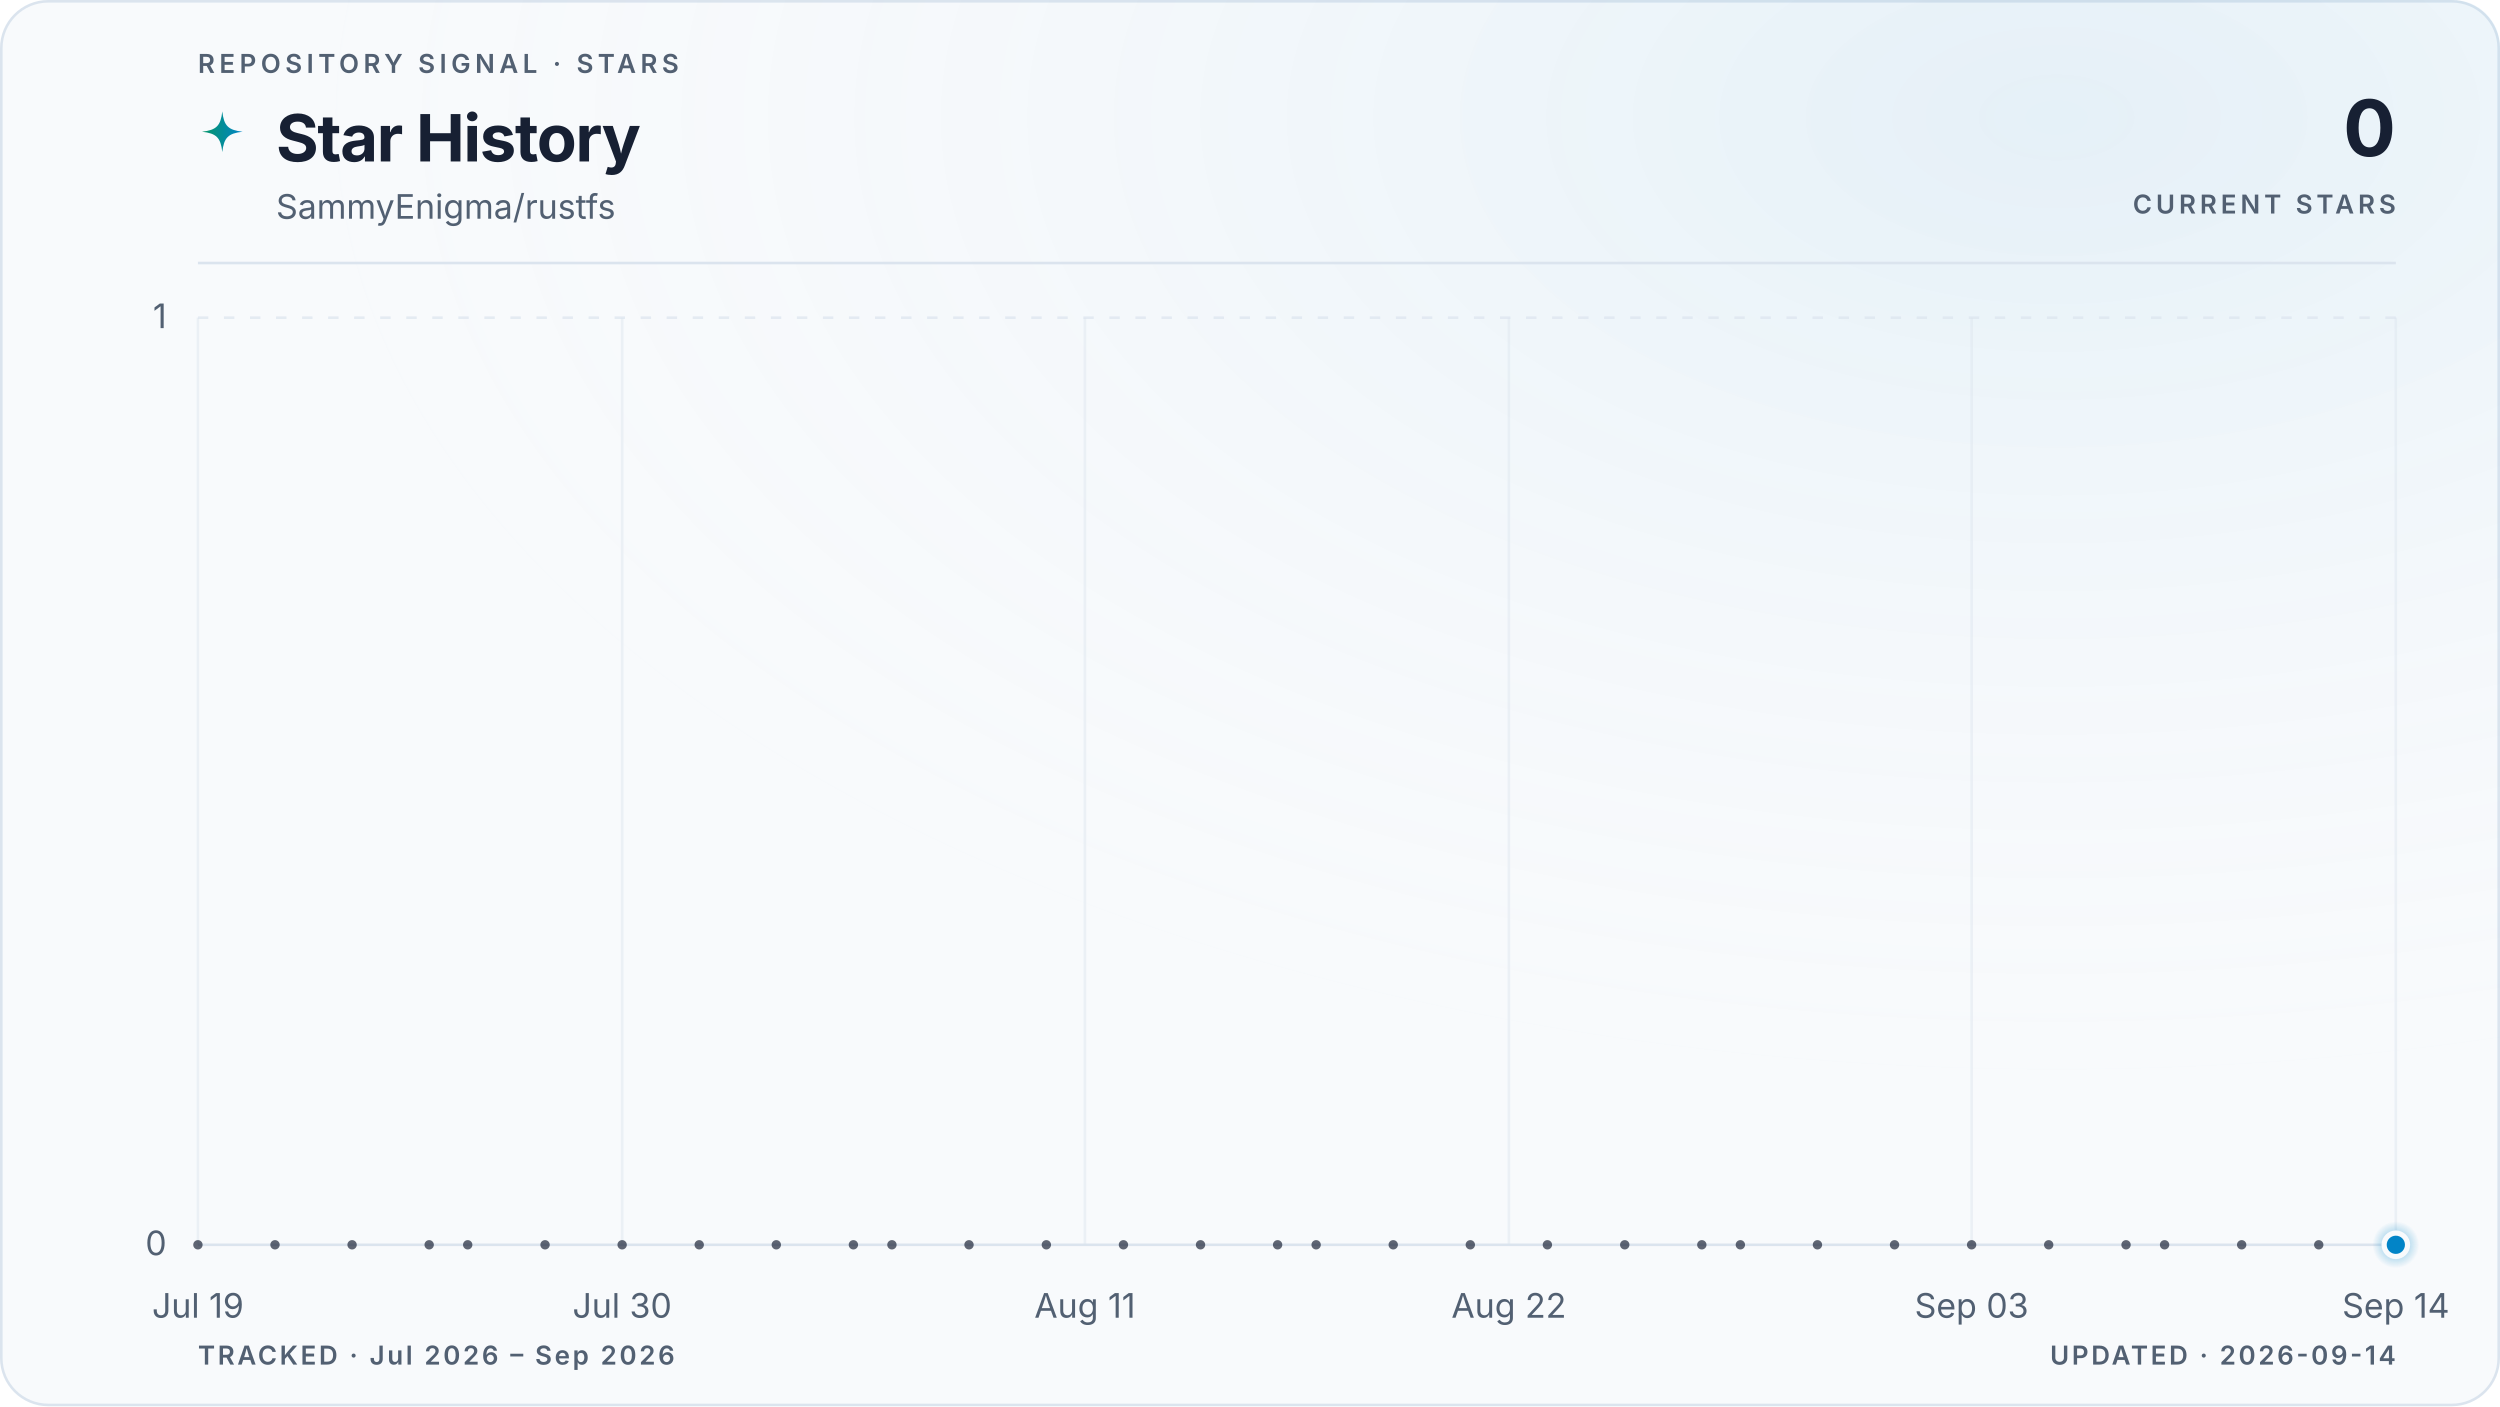
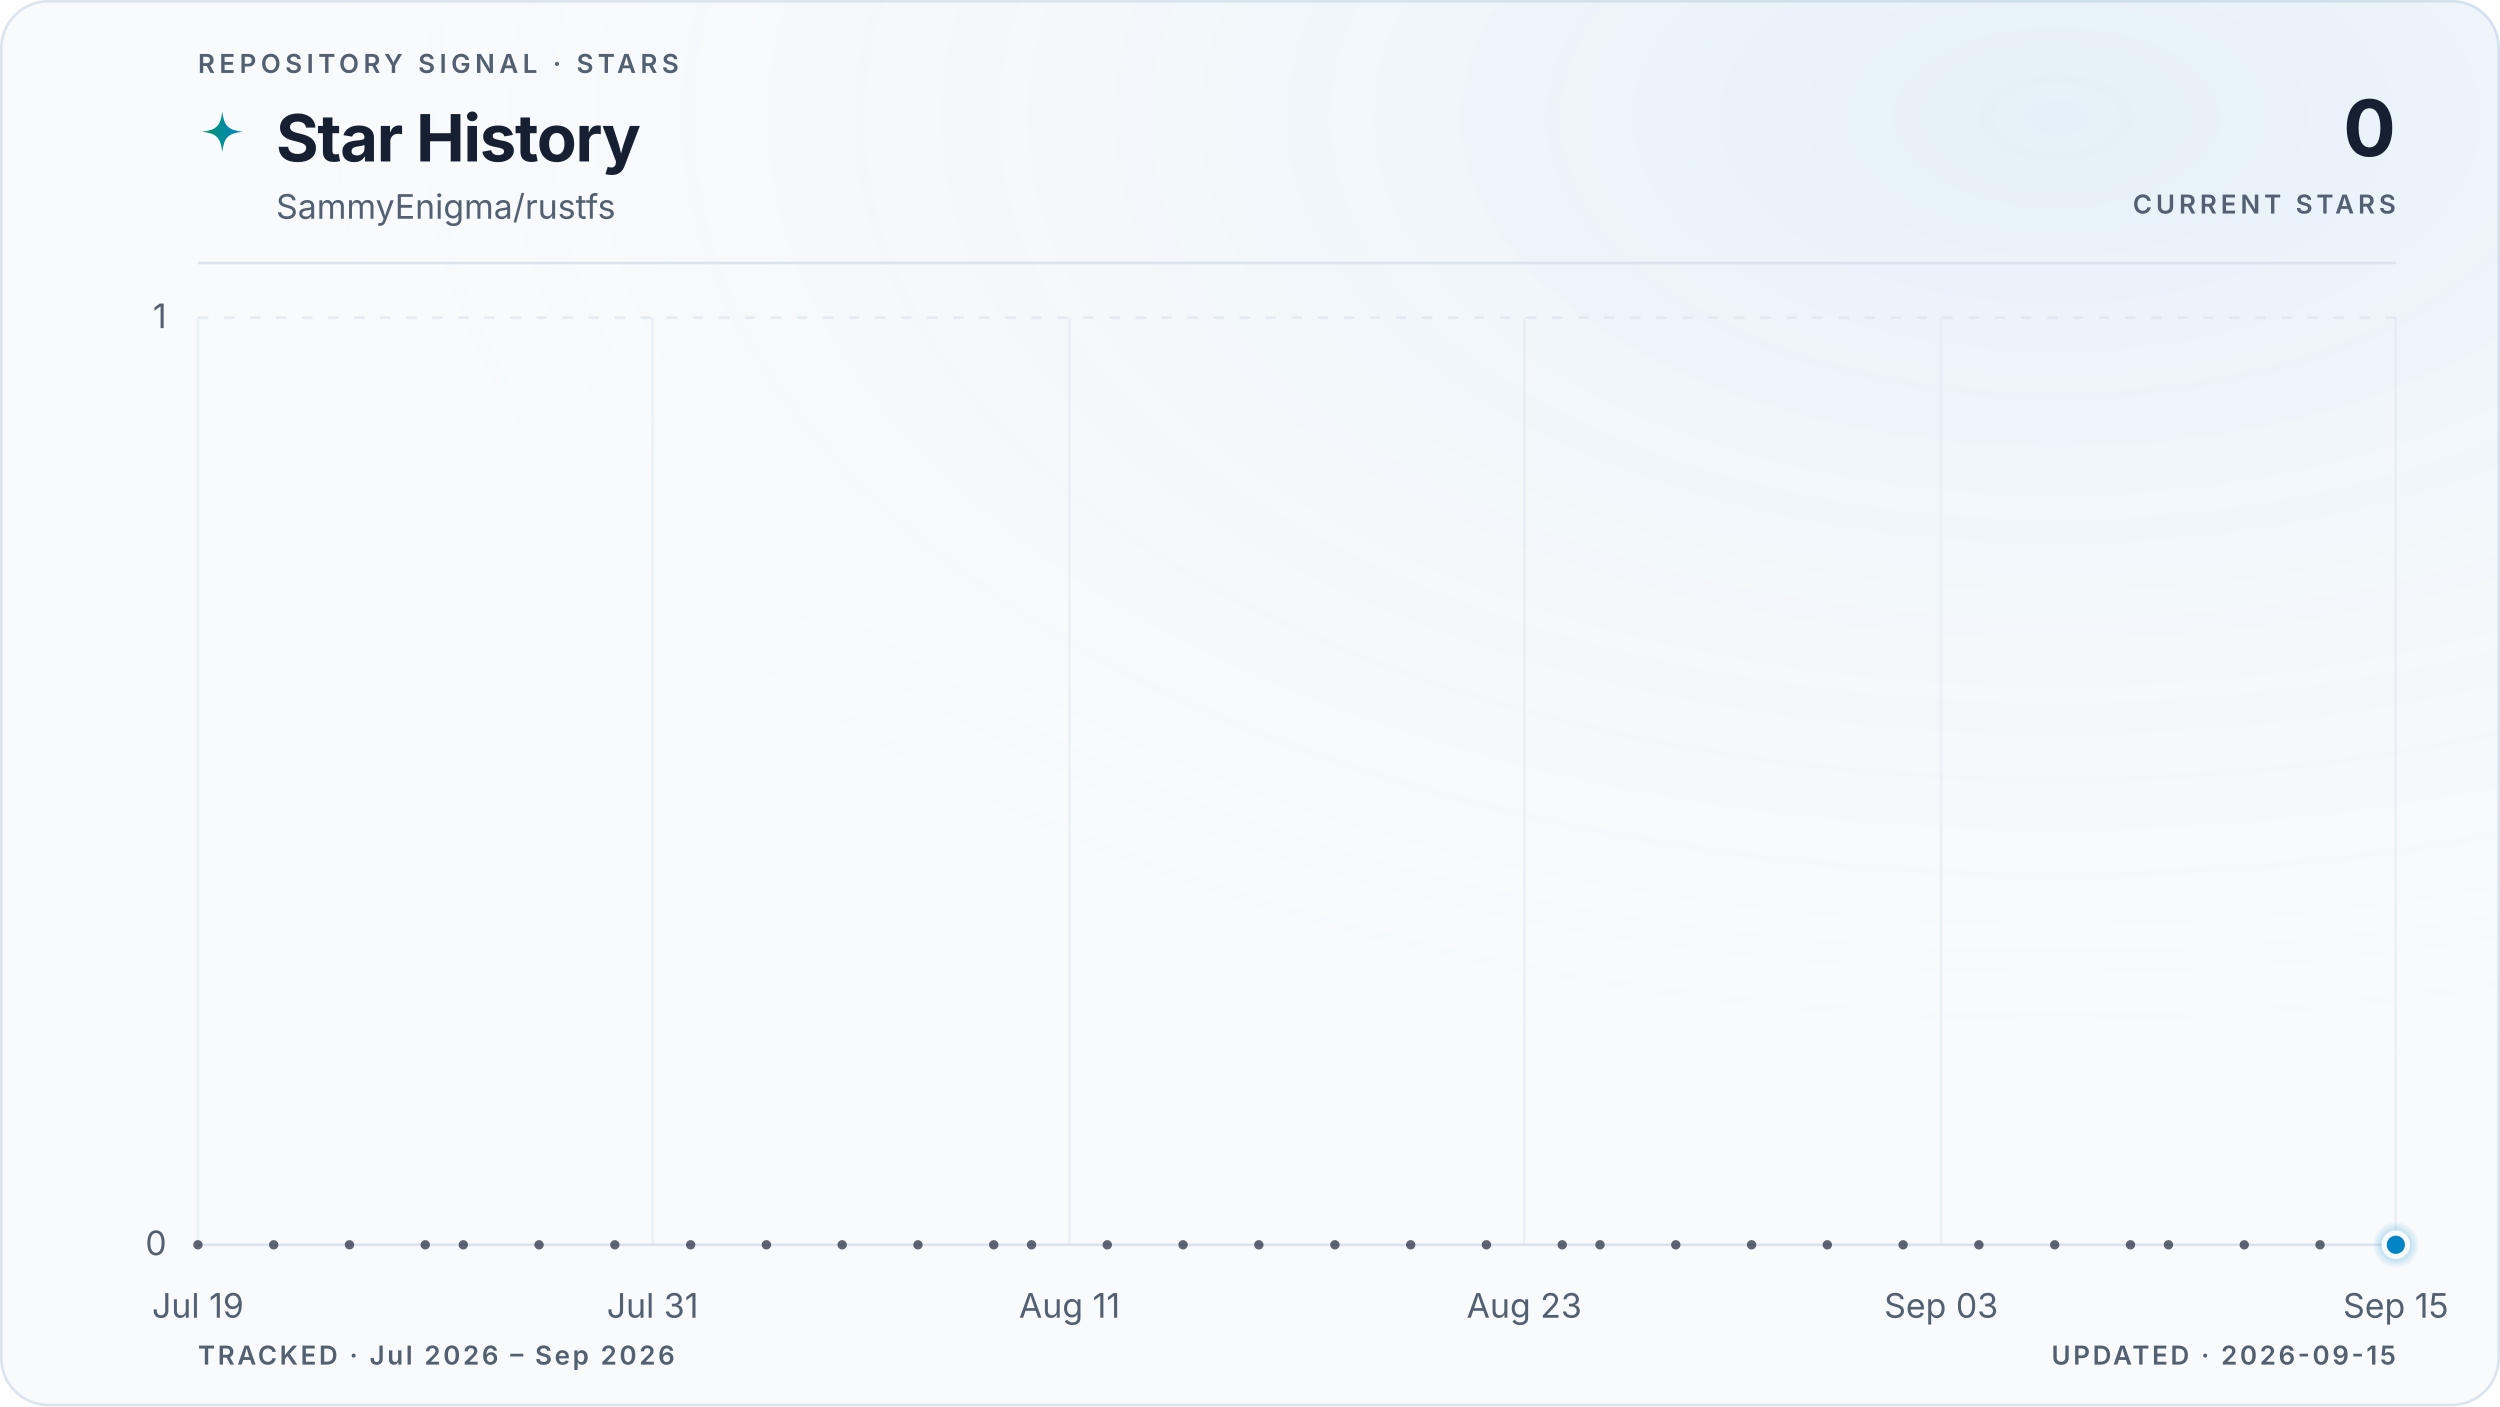
<svg xmlns="http://www.w3.org/2000/svg" viewBox="0 0 960 540" role="img" aria-labelledby="title description" data-style="gradient" data-variant="glow" data-layout="editorial" data-animated="true">
  <defs>
    <linearGradient id="trend" x1="0" y1="0" x2="1" y2="0">
      <stop offset="0%" stop-color="#059669" />
      <stop offset="100%" stop-color="#0284c7" />
    </linearGradient>
    <linearGradient id="area" x1="0" y1="0" x2="0" y2="1">
      <stop offset="0%" stop-color="#059669" stop-opacity="0.22" />
      <stop offset="55%" stop-color="#0284c7" stop-opacity="0.06" />
      <stop offset="100%" stop-color="#0284c7" stop-opacity="0" />
    </linearGradient>
    <radialGradient id="marker-halo" cx="50%" cy="50%" r="50%">
      <stop offset="0%" stop-color="#0284c7" stop-opacity="0.55" />
      <stop offset="100%" stop-color="#0284c7" stop-opacity="0" />
    </radialGradient>
    <radialGradient id="surface-glow" cx="82%" cy="8%" r="70%">
      <stop offset="0%" stop-color="#0284c7" stop-opacity="0.08" />
      <stop offset="100%" stop-color="#f8fafc" stop-opacity="0" />
    </radialGradient>
    <filter id="trend-glow" x="-20%" y="-20%" width="140%" height="140%">
      <feGaussianBlur stdDeviation="5" />
    </filter>
  </defs>
  <style>
.trend-enter{transform-box:fill-box;transform-origin:center;animation:trend-enter 520ms cubic-bezier(0.16,1,0.3,1)}
.marker-enter{transform-box:fill-box;transform-origin:center;animation:marker-enter 320ms cubic-bezier(0.16,1,0.3,1) 200ms both}
.marker-pulse{transform-box:fill-box;transform-origin:center;animation:marker-pulse 2.6s ease-out infinite}
@keyframes trend-enter{from{opacity:.35;transform:translateY(10px)}to{opacity:1;transform:translateY(0)}}
@keyframes marker-enter{from{opacity:0;transform:scale(.4)}to{opacity:1;transform:scale(1)}}
@keyframes marker-pulse{0%{opacity:.5;transform:scale(.7)}70%,100%{opacity:0;transform:scale(2.1)}}
@media (prefers-reduced-motion:reduce){.trend-enter,.marker-enter,.marker-pulse{animation:none!important}}
@media (prefers-reduced-motion:reduce){.marker-pulse{opacity:0}}
</style>
  <rect x="0.5" y="0.5" width="959" height="539" fill="#f8fafc" stroke="#dbe4ee" stroke-width="1" rx="18" />
  <rect width="960" height="540" fill="url(#surface-glow)" rx="18" />
  <text x="76" y="28" fill="#526072" font-family="ui-sans-serif, system-ui, -apple-system, BlinkMacSystemFont, 'Segoe UI', sans-serif" font-size="10" font-weight="600" letter-spacing="1.7">REPOSITORY SIGNAL · STARS</text>
  <path d="M12 1c.8 7.1 2.9 9.2 10 10-7.1.8-9.2 2.9-10 10-.8-7.1-2.9-9.2-10-10 7.1-.8 9.2-2.9 10-10Z" transform="translate(76 42) scale(.78)" fill="url(#trend)" aria-hidden="true" />
  <text x="106" y="62" fill="#172033" font-family="ui-sans-serif, system-ui, -apple-system, BlinkMacSystemFont, 'Segoe UI', sans-serif" font-size="25" font-weight="700" letter-spacing="-0.5">Star History</text>
  <text x="106" y="84" fill="#526072" font-family="ui-sans-serif, system-ui, -apple-system, BlinkMacSystemFont, 'Segoe UI', sans-serif" font-size="13">SammyEnigma/rustfs</text>
  <text x="920" y="60" fill="#172033" font-family="ui-sans-serif, system-ui, -apple-system, BlinkMacSystemFont, 'Segoe UI', sans-serif" font-size="30" font-weight="700" letter-spacing="-0.6" text-anchor="end">0</text>
  <text x="920" y="82" fill="#526072" font-family="ui-sans-serif, system-ui, -apple-system, BlinkMacSystemFont, 'Segoe UI', sans-serif" font-size="10" font-weight="600" letter-spacing="1.5" text-anchor="end">CURRENT STARS</text>
  <line x1="76" y1="101" x2="920" y2="101" stroke="#dbe4ee" stroke-width="1" />
  <line x1="76" y1="478.0" x2="920" y2="478.0" stroke="#dbe4ee" stroke-width="1" stroke-dasharray="0" opacity="1" />
  <text x="64" y="482.0" fill="#526072" font-family="ui-sans-serif, system-ui, -apple-system, BlinkMacSystemFont, 'Segoe UI', sans-serif" font-size="13" text-anchor="end">0</text>
  <line x1="76" y1="122.0" x2="920" y2="122.0" stroke="#dbe4ee" stroke-width="1" stroke-dasharray="4 6" opacity="0.7" />
  <text x="64" y="126.0" fill="#526072" font-family="ui-sans-serif, system-ui, -apple-system, BlinkMacSystemFont, 'Segoe UI', sans-serif" font-size="13" text-anchor="end">1</text>
  <line x1="76.0" y1="122" x2="76.0" y2="478" stroke="#dbe4ee" stroke-width="1" opacity="0.45" />
  <text x="76.0" y="506" fill="#526072" font-family="ui-sans-serif, system-ui, -apple-system, BlinkMacSystemFont, 'Segoe UI', sans-serif" font-size="13" text-anchor="middle">Jul 19</text>
-   <line x1="238.9" y1="122" x2="238.9" y2="478" stroke="#dbe4ee" stroke-width="1" opacity="0.45" />
-   <text x="238.9" y="506" fill="#526072" font-family="ui-sans-serif, system-ui, -apple-system, BlinkMacSystemFont, 'Segoe UI', sans-serif" font-size="13" text-anchor="middle">Jul 30</text>
-   <line x1="416.6" y1="122" x2="416.6" y2="478" stroke="#dbe4ee" stroke-width="1" opacity="0.45" />
-   <text x="416.6" y="506" fill="#526072" font-family="ui-sans-serif, system-ui, -apple-system, BlinkMacSystemFont, 'Segoe UI', sans-serif" font-size="13" text-anchor="middle">Aug 11</text>
-   <line x1="579.4" y1="122" x2="579.4" y2="478" stroke="#dbe4ee" stroke-width="1" opacity="0.45" />
-   <text x="579.4" y="506" fill="#526072" font-family="ui-sans-serif, system-ui, -apple-system, BlinkMacSystemFont, 'Segoe UI', sans-serif" font-size="13" text-anchor="middle">Aug 22</text>
-   <line x1="757.1" y1="122" x2="757.1" y2="478" stroke="#dbe4ee" stroke-width="1" opacity="0.45" />
-   <text x="757.1" y="506" fill="#526072" font-family="ui-sans-serif, system-ui, -apple-system, BlinkMacSystemFont, 'Segoe UI', sans-serif" font-size="13" text-anchor="middle">Sep 03</text>
+   <line x1="250.6" y1="122" x2="250.6" y2="478" stroke="#dbe4ee" stroke-width="1" opacity="0.45" />
+   <text x="250.6" y="506" fill="#526072" font-family="ui-sans-serif, system-ui, -apple-system, BlinkMacSystemFont, 'Segoe UI', sans-serif" font-size="13" text-anchor="middle">Jul 31</text>
+   <line x1="410.7" y1="122" x2="410.7" y2="478" stroke="#dbe4ee" stroke-width="1" opacity="0.45" />
+   <text x="410.7" y="506" fill="#526072" font-family="ui-sans-serif, system-ui, -apple-system, BlinkMacSystemFont, 'Segoe UI', sans-serif" font-size="13" text-anchor="middle">Aug 11</text>
+   <line x1="585.3" y1="122" x2="585.3" y2="478" stroke="#dbe4ee" stroke-width="1" opacity="0.45" />
+   <text x="585.3" y="506" fill="#526072" font-family="ui-sans-serif, system-ui, -apple-system, BlinkMacSystemFont, 'Segoe UI', sans-serif" font-size="13" text-anchor="middle">Aug 23</text>
+   <line x1="745.4" y1="122" x2="745.4" y2="478" stroke="#dbe4ee" stroke-width="1" opacity="0.45" />
+   <text x="745.4" y="506" fill="#526072" font-family="ui-sans-serif, system-ui, -apple-system, BlinkMacSystemFont, 'Segoe UI', sans-serif" font-size="13" text-anchor="middle">Sep 03</text>
  <line x1="920.0" y1="122" x2="920.0" y2="478" stroke="#dbe4ee" stroke-width="1" opacity="0.45" />
-   <text x="920.0" y="506" fill="#526072" font-family="ui-sans-serif, system-ui, -apple-system, BlinkMacSystemFont, 'Segoe UI', sans-serif" font-size="13" text-anchor="middle">Sep 14</text>
+   <text x="920.0" y="506" fill="#526072" font-family="ui-sans-serif, system-ui, -apple-system, BlinkMacSystemFont, 'Segoe UI', sans-serif" font-size="13" text-anchor="middle">Sep 15</text>
  <g class="trend-enter">
-     <path d="M 76.0 478.0 C 80.9 478.0, 85.9 478.0, 90.8 478.0 C 95.7 478.0, 100.7 478.0, 105.6 478.0 C 110.5 478.0, 115.5 478.0, 120.4 478.0 C 125.4 478.0, 130.3 478.0, 135.2 478.0 C 140.2 478.0, 145.1 478.0, 150.0 478.0 C 155.0 478.0, 159.9 478.0, 164.8 478.0 C 169.8 478.0, 174.7 478.0, 179.6 478.0 C 184.6 478.0, 189.5 478.0, 194.5 478.0 C 199.4 478.0, 204.3 478.0, 209.3 478.0 C 214.2 478.0, 219.1 478.0, 224.1 478.0 C 229.0 478.0, 233.9 478.0, 238.9 478.0 C 243.8 478.0, 248.7 478.0, 253.7 478.0 C 258.6 478.0, 263.6 478.0, 268.5 478.0 C 273.4 478.0, 278.4 478.0, 283.3 478.0 C 288.2 478.0, 293.2 478.0, 298.1 478.0 C 303.0 478.0, 308.0 478.0, 312.9 478.0 C 317.8 478.0, 322.8 478.0, 327.7 478.0 C 332.7 478.0, 337.6 478.0, 342.5 478.0 C 347.5 478.0, 352.4 478.0, 357.3 478.0 C 362.3 478.0, 367.2 478.0, 372.1 478.0 C 377.1 478.0, 382.0 478.0, 386.9 478.0 C 391.9 478.0, 396.8 478.0, 401.8 478.0 C 406.7 478.0, 411.6 478.0, 416.6 478.0 C 421.5 478.0, 426.4 478.0, 431.4 478.0 C 436.3 478.0, 441.2 478.0, 446.2 478.0 C 451.1 478.0, 456.0 478.0, 461.0 478.0 C 465.9 478.0, 470.9 478.0, 475.8 478.0 C 480.7 478.0, 485.7 478.0, 490.6 478.0 C 495.5 478.0, 500.5 478.0, 505.4 478.0 C 510.3 478.0, 515.3 478.0, 520.2 478.0 C 525.1 478.0, 530.1 478.0, 535.0 478.0 C 540.0 478.0, 544.9 478.0, 549.8 478.0 C 554.8 478.0, 559.7 478.0, 564.6 478.0 C 569.6 478.0, 574.5 478.0, 579.4 478.0 C 584.4 478.0, 589.3 478.0, 594.2 478.0 C 599.2 478.0, 604.1 478.0, 609.1 478.0 C 614.0 478.0, 618.9 478.0, 623.9 478.0 C 628.8 478.0, 633.7 478.0, 638.7 478.0 C 643.6 478.0, 648.5 478.0, 653.5 478.0 C 658.4 478.0, 663.3 478.0, 668.3 478.0 C 673.2 478.0, 678.2 478.0, 683.1 478.0 C 688.0 478.0, 693.0 478.0, 697.9 478.0 C 702.8 478.0, 707.8 478.0, 712.7 478.0 C 717.6 478.0, 722.6 478.0, 727.5 478.0 C 732.4 478.0, 737.4 478.0, 742.3 478.0 C 747.3 478.0, 752.2 478.0, 757.1 478.0 C 762.1 478.0, 767.0 478.0, 771.9 478.0 C 776.9 478.0, 781.8 478.0, 786.7 478.0 C 791.7 478.0, 796.6 478.0, 801.5 478.0 C 806.5 478.0, 811.4 478.0, 816.4 478.0 C 821.3 478.0, 826.2 478.0, 831.2 478.0 C 836.1 478.0, 841.0 478.0, 846.0 478.0 C 850.9 478.0, 855.8 478.0, 860.8 478.0 C 865.7 478.0, 870.6 478.0, 875.6 478.0 C 880.5 478.0, 885.5 478.0, 890.4 478.0 C 895.3 478.0, 900.3 478.0, 905.2 478.0 C 910.1 478.0, 915.1 478.0, 920.0 478.0 L 920.0 478.0 L 76.0 478.0 Z" fill="url(#area)" />
-     <path d="M 76.0 478.0 C 80.9 478.0, 85.9 478.0, 90.8 478.0 C 95.7 478.0, 100.7 478.0, 105.6 478.0 C 110.5 478.0, 115.5 478.0, 120.4 478.0 C 125.4 478.0, 130.3 478.0, 135.2 478.0 C 140.2 478.0, 145.1 478.0, 150.0 478.0 C 155.0 478.0, 159.9 478.0, 164.8 478.0 C 169.8 478.0, 174.7 478.0, 179.6 478.0 C 184.6 478.0, 189.5 478.0, 194.5 478.0 C 199.4 478.0, 204.3 478.0, 209.3 478.0 C 214.2 478.0, 219.1 478.0, 224.1 478.0 C 229.0 478.0, 233.9 478.0, 238.9 478.0 C 243.8 478.0, 248.7 478.0, 253.7 478.0 C 258.6 478.0, 263.6 478.0, 268.5 478.0 C 273.4 478.0, 278.4 478.0, 283.3 478.0 C 288.2 478.0, 293.2 478.0, 298.1 478.0 C 303.0 478.0, 308.0 478.0, 312.9 478.0 C 317.8 478.0, 322.8 478.0, 327.7 478.0 C 332.7 478.0, 337.6 478.0, 342.5 478.0 C 347.5 478.0, 352.4 478.0, 357.3 478.0 C 362.3 478.0, 367.2 478.0, 372.1 478.0 C 377.1 478.0, 382.0 478.0, 386.9 478.0 C 391.9 478.0, 396.8 478.0, 401.8 478.0 C 406.7 478.0, 411.6 478.0, 416.6 478.0 C 421.5 478.0, 426.4 478.0, 431.4 478.0 C 436.3 478.0, 441.2 478.0, 446.2 478.0 C 451.1 478.0, 456.0 478.0, 461.0 478.0 C 465.9 478.0, 470.9 478.0, 475.8 478.0 C 480.7 478.0, 485.7 478.0, 490.6 478.0 C 495.5 478.0, 500.5 478.0, 505.4 478.0 C 510.3 478.0, 515.3 478.0, 520.2 478.0 C 525.1 478.0, 530.1 478.0, 535.0 478.0 C 540.0 478.0, 544.9 478.0, 549.8 478.0 C 554.8 478.0, 559.7 478.0, 564.6 478.0 C 569.6 478.0, 574.5 478.0, 579.4 478.0 C 584.4 478.0, 589.3 478.0, 594.2 478.0 C 599.2 478.0, 604.1 478.0, 609.1 478.0 C 614.0 478.0, 618.9 478.0, 623.9 478.0 C 628.8 478.0, 633.7 478.0, 638.7 478.0 C 643.6 478.0, 648.5 478.0, 653.5 478.0 C 658.4 478.0, 663.3 478.0, 668.3 478.0 C 673.2 478.0, 678.2 478.0, 683.1 478.0 C 688.0 478.0, 693.0 478.0, 697.9 478.0 C 702.8 478.0, 707.8 478.0, 712.7 478.0 C 717.6 478.0, 722.6 478.0, 727.5 478.0 C 732.4 478.0, 737.4 478.0, 742.3 478.0 C 747.3 478.0, 752.2 478.0, 757.1 478.0 C 762.1 478.0, 767.0 478.0, 771.9 478.0 C 776.9 478.0, 781.8 478.0, 786.7 478.0 C 791.7 478.0, 796.6 478.0, 801.5 478.0 C 806.5 478.0, 811.4 478.0, 816.4 478.0 C 821.3 478.0, 826.2 478.0, 831.2 478.0 C 836.1 478.0, 841.0 478.0, 846.0 478.0 C 850.9 478.0, 855.8 478.0, 860.8 478.0 C 865.7 478.0, 870.6 478.0, 875.6 478.0 C 880.5 478.0, 885.5 478.0, 890.4 478.0 C 895.3 478.0, 900.3 478.0, 905.2 478.0 C 910.1 478.0, 915.1 478.0, 920.0 478.0" fill="none" stroke="url(#trend)" stroke-width="10" stroke-linecap="round" stroke-linejoin="round" opacity="0.10" filter="url(#trend-glow)" />
-     <path d="M 76.0 478.0 C 80.9 478.0, 85.9 478.0, 90.8 478.0 C 95.7 478.0, 100.7 478.0, 105.6 478.0 C 110.5 478.0, 115.5 478.0, 120.4 478.0 C 125.4 478.0, 130.3 478.0, 135.2 478.0 C 140.2 478.0, 145.1 478.0, 150.0 478.0 C 155.0 478.0, 159.9 478.0, 164.8 478.0 C 169.8 478.0, 174.7 478.0, 179.6 478.0 C 184.6 478.0, 189.5 478.0, 194.5 478.0 C 199.4 478.0, 204.3 478.0, 209.3 478.0 C 214.2 478.0, 219.1 478.0, 224.1 478.0 C 229.0 478.0, 233.9 478.0, 238.9 478.0 C 243.8 478.0, 248.7 478.0, 253.7 478.0 C 258.6 478.0, 263.6 478.0, 268.5 478.0 C 273.4 478.0, 278.4 478.0, 283.3 478.0 C 288.2 478.0, 293.2 478.0, 298.1 478.0 C 303.0 478.0, 308.0 478.0, 312.9 478.0 C 317.8 478.0, 322.8 478.0, 327.7 478.0 C 332.7 478.0, 337.6 478.0, 342.5 478.0 C 347.5 478.0, 352.4 478.0, 357.3 478.0 C 362.3 478.0, 367.2 478.0, 372.1 478.0 C 377.1 478.0, 382.0 478.0, 386.9 478.0 C 391.9 478.0, 396.8 478.0, 401.8 478.0 C 406.7 478.0, 411.6 478.0, 416.6 478.0 C 421.5 478.0, 426.4 478.0, 431.4 478.0 C 436.3 478.0, 441.2 478.0, 446.2 478.0 C 451.1 478.0, 456.0 478.0, 461.0 478.0 C 465.9 478.0, 470.9 478.0, 475.8 478.0 C 480.7 478.0, 485.7 478.0, 490.6 478.0 C 495.5 478.0, 500.5 478.0, 505.4 478.0 C 510.3 478.0, 515.3 478.0, 520.2 478.0 C 525.1 478.0, 530.1 478.0, 535.0 478.0 C 540.0 478.0, 544.9 478.0, 549.8 478.0 C 554.8 478.0, 559.7 478.0, 564.6 478.0 C 569.6 478.0, 574.5 478.0, 579.4 478.0 C 584.4 478.0, 589.3 478.0, 594.2 478.0 C 599.2 478.0, 604.1 478.0, 609.1 478.0 C 614.0 478.0, 618.9 478.0, 623.9 478.0 C 628.8 478.0, 633.7 478.0, 638.7 478.0 C 643.6 478.0, 648.5 478.0, 653.5 478.0 C 658.4 478.0, 663.3 478.0, 668.3 478.0 C 673.2 478.0, 678.2 478.0, 683.1 478.0 C 688.0 478.0, 693.0 478.0, 697.9 478.0 C 702.8 478.0, 707.8 478.0, 712.7 478.0 C 717.6 478.0, 722.6 478.0, 727.5 478.0 C 732.4 478.0, 737.4 478.0, 742.3 478.0 C 747.3 478.0, 752.2 478.0, 757.1 478.0 C 762.1 478.0, 767.0 478.0, 771.9 478.0 C 776.9 478.0, 781.8 478.0, 786.7 478.0 C 791.7 478.0, 796.6 478.0, 801.5 478.0 C 806.5 478.0, 811.4 478.0, 816.4 478.0 C 821.3 478.0, 826.2 478.0, 831.2 478.0 C 836.1 478.0, 841.0 478.0, 846.0 478.0 C 850.9 478.0, 855.8 478.0, 860.8 478.0 C 865.7 478.0, 870.6 478.0, 875.6 478.0 C 880.5 478.0, 885.5 478.0, 890.4 478.0 C 895.3 478.0, 900.3 478.0, 905.2 478.0 C 910.1 478.0, 915.1 478.0, 920.0 478.0" fill="none" stroke="url(#trend)" stroke-width="3" stroke-linecap="round" stroke-linejoin="round" />
+     <path d="M 76.0 478.0 C 80.9 478.0, 85.7 478.0, 90.6 478.0 C 95.4 478.0, 100.3 478.0, 105.1 478.0 C 110.0 478.0, 114.8 478.0, 119.7 478.0 C 124.5 478.0, 129.4 478.0, 134.2 478.0 C 139.1 478.0, 143.9 478.0, 148.8 478.0 C 153.6 478.0, 158.5 478.0, 163.3 478.0 C 168.2 478.0, 173.0 478.0, 177.9 478.0 C 182.7 478.0, 187.6 478.0, 192.4 478.0 C 197.3 478.0, 202.1 478.0, 207.0 478.0 C 211.8 478.0, 216.7 478.0, 221.5 478.0 C 226.4 478.0, 231.2 478.0, 236.1 478.0 C 240.9 478.0, 245.8 478.0, 250.6 478.0 C 255.5 478.0, 260.3 478.0, 265.2 478.0 C 270.0 478.0, 274.9 478.0, 279.7 478.0 C 284.6 478.0, 289.4 478.0, 294.3 478.0 C 299.1 478.0, 304.0 478.0, 308.8 478.0 C 313.7 478.0, 318.5 478.0, 323.4 478.0 C 328.2 478.0, 333.1 478.0, 337.9 478.0 C 342.8 478.0, 347.6 478.0, 352.5 478.0 C 357.3 478.0, 362.2 478.0, 367.0 478.0 C 371.9 478.0, 376.7 478.0, 381.6 478.0 C 386.4 478.0, 391.3 478.0, 396.1 478.0 C 401.0 478.0, 405.8 478.0, 410.7 478.0 C 415.5 478.0, 420.4 478.0, 425.2 478.0 C 430.1 478.0, 434.9 478.0, 439.8 478.0 C 444.6 478.0, 449.5 478.0, 454.3 478.0 C 459.2 478.0, 464.0 478.0, 468.9 478.0 C 473.7 478.0, 478.6 478.0, 483.4 478.0 C 488.3 478.0, 493.1 478.0, 498.0 478.0 C 502.9 478.0, 507.7 478.0, 512.6 478.0 C 517.4 478.0, 522.3 478.0, 527.1 478.0 C 532.0 478.0, 536.8 478.0, 541.7 478.0 C 546.5 478.0, 551.4 478.0, 556.2 478.0 C 561.1 478.0, 565.9 478.0, 570.8 478.0 C 575.6 478.0, 580.5 478.0, 585.3 478.0 C 590.2 478.0, 595.0 478.0, 599.9 478.0 C 604.7 478.0, 609.6 478.0, 614.4 478.0 C 619.3 478.0, 624.1 478.0, 629.0 478.0 C 633.8 478.0, 638.7 478.0, 643.5 478.0 C 648.4 478.0, 653.2 478.0, 658.1 478.0 C 662.9 478.0, 667.8 478.0, 672.6 478.0 C 677.5 478.0, 682.3 478.0, 687.2 478.0 C 692.0 478.0, 696.9 478.0, 701.7 478.0 C 706.6 478.0, 711.4 478.0, 716.3 478.0 C 721.1 478.0, 726.0 478.0, 730.8 478.0 C 735.7 478.0, 740.5 478.0, 745.4 478.0 C 750.2 478.0, 755.1 478.0, 759.9 478.0 C 764.8 478.0, 769.6 478.0, 774.5 478.0 C 779.3 478.0, 784.2 478.0, 789.0 478.0 C 793.9 478.0, 798.7 478.0, 803.6 478.0 C 808.4 478.0, 813.3 478.0, 818.1 478.0 C 823.0 478.0, 827.8 478.0, 832.7 478.0 C 837.5 478.0, 842.4 478.0, 847.2 478.0 C 852.1 478.0, 856.9 478.0, 861.8 478.0 C 866.6 478.0, 871.5 478.0, 876.3 478.0 C 881.2 478.0, 886.0 478.0, 890.9 478.0 C 895.7 478.0, 900.6 478.0, 905.4 478.0 C 910.3 478.0, 915.1 478.0, 920.0 478.0 L 920.0 478.0 L 76.0 478.0 Z" fill="url(#area)" />
+     <path d="M 76.0 478.0 C 80.9 478.0, 85.7 478.0, 90.6 478.0 C 95.4 478.0, 100.3 478.0, 105.1 478.0 C 110.0 478.0, 114.8 478.0, 119.7 478.0 C 124.5 478.0, 129.4 478.0, 134.2 478.0 C 139.1 478.0, 143.9 478.0, 148.8 478.0 C 153.6 478.0, 158.5 478.0, 163.3 478.0 C 168.2 478.0, 173.0 478.0, 177.9 478.0 C 182.7 478.0, 187.6 478.0, 192.4 478.0 C 197.3 478.0, 202.1 478.0, 207.0 478.0 C 211.8 478.0, 216.7 478.0, 221.5 478.0 C 226.4 478.0, 231.2 478.0, 236.1 478.0 C 240.9 478.0, 245.8 478.0, 250.6 478.0 C 255.5 478.0, 260.3 478.0, 265.2 478.0 C 270.0 478.0, 274.9 478.0, 279.7 478.0 C 284.6 478.0, 289.4 478.0, 294.3 478.0 C 299.1 478.0, 304.0 478.0, 308.8 478.0 C 313.7 478.0, 318.5 478.0, 323.4 478.0 C 328.2 478.0, 333.1 478.0, 337.9 478.0 C 342.8 478.0, 347.6 478.0, 352.5 478.0 C 357.3 478.0, 362.2 478.0, 367.0 478.0 C 371.9 478.0, 376.7 478.0, 381.6 478.0 C 386.4 478.0, 391.3 478.0, 396.1 478.0 C 401.0 478.0, 405.8 478.0, 410.7 478.0 C 415.5 478.0, 420.4 478.0, 425.2 478.0 C 430.1 478.0, 434.9 478.0, 439.8 478.0 C 444.6 478.0, 449.5 478.0, 454.3 478.0 C 459.2 478.0, 464.0 478.0, 468.9 478.0 C 473.7 478.0, 478.6 478.0, 483.4 478.0 C 488.3 478.0, 493.1 478.0, 498.0 478.0 C 502.9 478.0, 507.7 478.0, 512.6 478.0 C 517.4 478.0, 522.3 478.0, 527.1 478.0 C 532.0 478.0, 536.8 478.0, 541.7 478.0 C 546.5 478.0, 551.4 478.0, 556.2 478.0 C 561.1 478.0, 565.9 478.0, 570.8 478.0 C 575.6 478.0, 580.5 478.0, 585.3 478.0 C 590.2 478.0, 595.0 478.0, 599.9 478.0 C 604.7 478.0, 609.6 478.0, 614.4 478.0 C 619.3 478.0, 624.1 478.0, 629.0 478.0 C 633.8 478.0, 638.7 478.0, 643.5 478.0 C 648.4 478.0, 653.2 478.0, 658.1 478.0 C 662.9 478.0, 667.8 478.0, 672.6 478.0 C 677.5 478.0, 682.3 478.0, 687.2 478.0 C 692.0 478.0, 696.9 478.0, 701.7 478.0 C 706.6 478.0, 711.4 478.0, 716.3 478.0 C 721.1 478.0, 726.0 478.0, 730.8 478.0 C 735.7 478.0, 740.5 478.0, 745.4 478.0 C 750.2 478.0, 755.1 478.0, 759.9 478.0 C 764.8 478.0, 769.6 478.0, 774.5 478.0 C 779.3 478.0, 784.2 478.0, 789.0 478.0 C 793.9 478.0, 798.7 478.0, 803.6 478.0 C 808.4 478.0, 813.3 478.0, 818.1 478.0 C 823.0 478.0, 827.8 478.0, 832.7 478.0 C 837.5 478.0, 842.4 478.0, 847.2 478.0 C 852.1 478.0, 856.9 478.0, 861.8 478.0 C 866.6 478.0, 871.5 478.0, 876.3 478.0 C 881.2 478.0, 886.0 478.0, 890.9 478.0 C 895.7 478.0, 900.6 478.0, 905.4 478.0 C 910.3 478.0, 915.1 478.0, 920.0 478.0" fill="none" stroke="url(#trend)" stroke-width="10" stroke-linecap="round" stroke-linejoin="round" opacity="0.10" filter="url(#trend-glow)" />
+     <path d="M 76.0 478.0 C 80.9 478.0, 85.7 478.0, 90.6 478.0 C 95.4 478.0, 100.3 478.0, 105.1 478.0 C 110.0 478.0, 114.8 478.0, 119.7 478.0 C 124.5 478.0, 129.4 478.0, 134.2 478.0 C 139.1 478.0, 143.9 478.0, 148.8 478.0 C 153.6 478.0, 158.5 478.0, 163.3 478.0 C 168.2 478.0, 173.0 478.0, 177.9 478.0 C 182.7 478.0, 187.6 478.0, 192.4 478.0 C 197.3 478.0, 202.1 478.0, 207.0 478.0 C 211.8 478.0, 216.7 478.0, 221.5 478.0 C 226.4 478.0, 231.2 478.0, 236.1 478.0 C 240.9 478.0, 245.8 478.0, 250.6 478.0 C 255.5 478.0, 260.3 478.0, 265.2 478.0 C 270.0 478.0, 274.9 478.0, 279.7 478.0 C 284.6 478.0, 289.4 478.0, 294.3 478.0 C 299.1 478.0, 304.0 478.0, 308.8 478.0 C 313.7 478.0, 318.5 478.0, 323.4 478.0 C 328.2 478.0, 333.1 478.0, 337.9 478.0 C 342.8 478.0, 347.6 478.0, 352.5 478.0 C 357.3 478.0, 362.2 478.0, 367.0 478.0 C 371.9 478.0, 376.7 478.0, 381.6 478.0 C 386.4 478.0, 391.3 478.0, 396.1 478.0 C 401.0 478.0, 405.8 478.0, 410.7 478.0 C 415.5 478.0, 420.4 478.0, 425.2 478.0 C 430.1 478.0, 434.9 478.0, 439.8 478.0 C 444.6 478.0, 449.5 478.0, 454.3 478.0 C 459.2 478.0, 464.0 478.0, 468.9 478.0 C 473.7 478.0, 478.6 478.0, 483.4 478.0 C 488.3 478.0, 493.1 478.0, 498.0 478.0 C 502.9 478.0, 507.7 478.0, 512.6 478.0 C 517.4 478.0, 522.3 478.0, 527.1 478.0 C 532.0 478.0, 536.8 478.0, 541.7 478.0 C 546.5 478.0, 551.4 478.0, 556.2 478.0 C 561.1 478.0, 565.9 478.0, 570.8 478.0 C 575.6 478.0, 580.5 478.0, 585.3 478.0 C 590.2 478.0, 595.0 478.0, 599.9 478.0 C 604.7 478.0, 609.6 478.0, 614.4 478.0 C 619.3 478.0, 624.1 478.0, 629.0 478.0 C 633.8 478.0, 638.7 478.0, 643.5 478.0 C 648.4 478.0, 653.2 478.0, 658.1 478.0 C 662.9 478.0, 667.8 478.0, 672.6 478.0 C 677.5 478.0, 682.3 478.0, 687.2 478.0 C 692.0 478.0, 696.9 478.0, 701.7 478.0 C 706.6 478.0, 711.4 478.0, 716.3 478.0 C 721.1 478.0, 726.0 478.0, 730.8 478.0 C 735.7 478.0, 740.5 478.0, 745.4 478.0 C 750.2 478.0, 755.1 478.0, 759.9 478.0 C 764.8 478.0, 769.6 478.0, 774.5 478.0 C 779.3 478.0, 784.2 478.0, 789.0 478.0 C 793.9 478.0, 798.7 478.0, 803.6 478.0 C 808.4 478.0, 813.3 478.0, 818.1 478.0 C 823.0 478.0, 827.8 478.0, 832.7 478.0 C 837.5 478.0, 842.4 478.0, 847.2 478.0 C 852.1 478.0, 856.9 478.0, 861.8 478.0 C 866.6 478.0, 871.5 478.0, 876.3 478.0 C 881.2 478.0, 886.0 478.0, 890.9 478.0 C 895.7 478.0, 900.6 478.0, 905.4 478.0 C 910.3 478.0, 915.1 478.0, 920.0 478.0" fill="none" stroke="url(#trend)" stroke-width="3" stroke-linecap="round" stroke-linejoin="round" />
    <g data-point-count="31" fill="#172033" opacity="0.68">
      <circle cx="76.0" cy="478.0" r="1.8" />
-       <circle cx="105.6" cy="478.0" r="1.8" />
-       <circle cx="135.2" cy="478.0" r="1.8" />
-       <circle cx="164.8" cy="478.0" r="1.8" />
-       <circle cx="179.6" cy="478.0" r="1.8" />
-       <circle cx="209.3" cy="478.0" r="1.8" />
-       <circle cx="238.9" cy="478.0" r="1.8" />
-       <circle cx="268.5" cy="478.0" r="1.8" />
-       <circle cx="298.1" cy="478.0" r="1.8" />
-       <circle cx="327.7" cy="478.0" r="1.8" />
-       <circle cx="342.5" cy="478.0" r="1.8" />
-       <circle cx="372.1" cy="478.0" r="1.8" />
-       <circle cx="401.8" cy="478.0" r="1.8" />
-       <circle cx="431.4" cy="478.0" r="1.8" />
-       <circle cx="461.0" cy="478.0" r="1.8" />
-       <circle cx="490.6" cy="478.0" r="1.8" />
-       <circle cx="505.4" cy="478.0" r="1.8" />
-       <circle cx="535.0" cy="478.0" r="1.8" />
-       <circle cx="564.6" cy="478.0" r="1.8" />
-       <circle cx="594.2" cy="478.0" r="1.8" />
-       <circle cx="623.9" cy="478.0" r="1.8" />
-       <circle cx="653.5" cy="478.0" r="1.8" />
-       <circle cx="668.3" cy="478.0" r="1.8" />
-       <circle cx="697.9" cy="478.0" r="1.8" />
-       <circle cx="727.5" cy="478.0" r="1.8" />
-       <circle cx="757.1" cy="478.0" r="1.8" />
-       <circle cx="786.7" cy="478.0" r="1.8" />
-       <circle cx="816.4" cy="478.0" r="1.8" />
-       <circle cx="831.2" cy="478.0" r="1.8" />
-       <circle cx="860.8" cy="478.0" r="1.8" />
-       <circle cx="890.4" cy="478.0" r="1.8" />
+       <circle cx="105.1" cy="478.0" r="1.8" />
+       <circle cx="134.2" cy="478.0" r="1.8" />
+       <circle cx="163.3" cy="478.0" r="1.8" />
+       <circle cx="177.9" cy="478.0" r="1.8" />
+       <circle cx="207.0" cy="478.0" r="1.8" />
+       <circle cx="236.1" cy="478.0" r="1.8" />
+       <circle cx="265.2" cy="478.0" r="1.8" />
+       <circle cx="294.3" cy="478.0" r="1.8" />
+       <circle cx="323.4" cy="478.0" r="1.8" />
+       <circle cx="352.5" cy="478.0" r="1.8" />
+       <circle cx="381.6" cy="478.0" r="1.8" />
+       <circle cx="396.1" cy="478.0" r="1.8" />
+       <circle cx="425.2" cy="478.0" r="1.8" />
+       <circle cx="454.3" cy="478.0" r="1.8" />
+       <circle cx="483.4" cy="478.0" r="1.8" />
+       <circle cx="512.6" cy="478.0" r="1.8" />
+       <circle cx="541.7" cy="478.0" r="1.8" />
+       <circle cx="570.8" cy="478.0" r="1.8" />
+       <circle cx="599.9" cy="478.0" r="1.8" />
+       <circle cx="614.4" cy="478.0" r="1.8" />
+       <circle cx="643.5" cy="478.0" r="1.8" />
+       <circle cx="672.6" cy="478.0" r="1.8" />
+       <circle cx="701.7" cy="478.0" r="1.8" />
+       <circle cx="730.8" cy="478.0" r="1.8" />
+       <circle cx="759.9" cy="478.0" r="1.8" />
+       <circle cx="789.0" cy="478.0" r="1.8" />
+       <circle cx="818.1" cy="478.0" r="1.8" />
+       <circle cx="832.7" cy="478.0" r="1.8" />
+       <circle cx="861.8" cy="478.0" r="1.8" />
+       <circle cx="890.9" cy="478.0" r="1.8" />
    </g>
  </g>
  <g class="marker-enter">
    <circle class="marker-pulse" cx="920.0" cy="478.0" r="9" fill="url(#marker-halo)" />
    <circle cx="920.0" cy="478.0" r="4.5" fill="#0284c7" stroke="#f8fafc" stroke-width="2" />
  </g>
  <text x="76" y="524" fill="#526072" font-family="ui-sans-serif, system-ui, -apple-system, BlinkMacSystemFont, 'Segoe UI', sans-serif" font-size="10" font-weight="600" letter-spacing="1">TRACKED · Jul 2026 – Sep 2026</text>
-   <text x="920" y="524" fill="#526072" font-family="ui-sans-serif, system-ui, -apple-system, BlinkMacSystemFont, 'Segoe UI', sans-serif" font-size="10" font-weight="600" letter-spacing="1" text-anchor="end">UPDATED · 2026-09-14</text>
+   <text x="920" y="524" fill="#526072" font-family="ui-sans-serif, system-ui, -apple-system, BlinkMacSystemFont, 'Segoe UI', sans-serif" font-size="10" font-weight="600" letter-spacing="1" text-anchor="end">UPDATED · 2026-09-15</text>
</svg>
